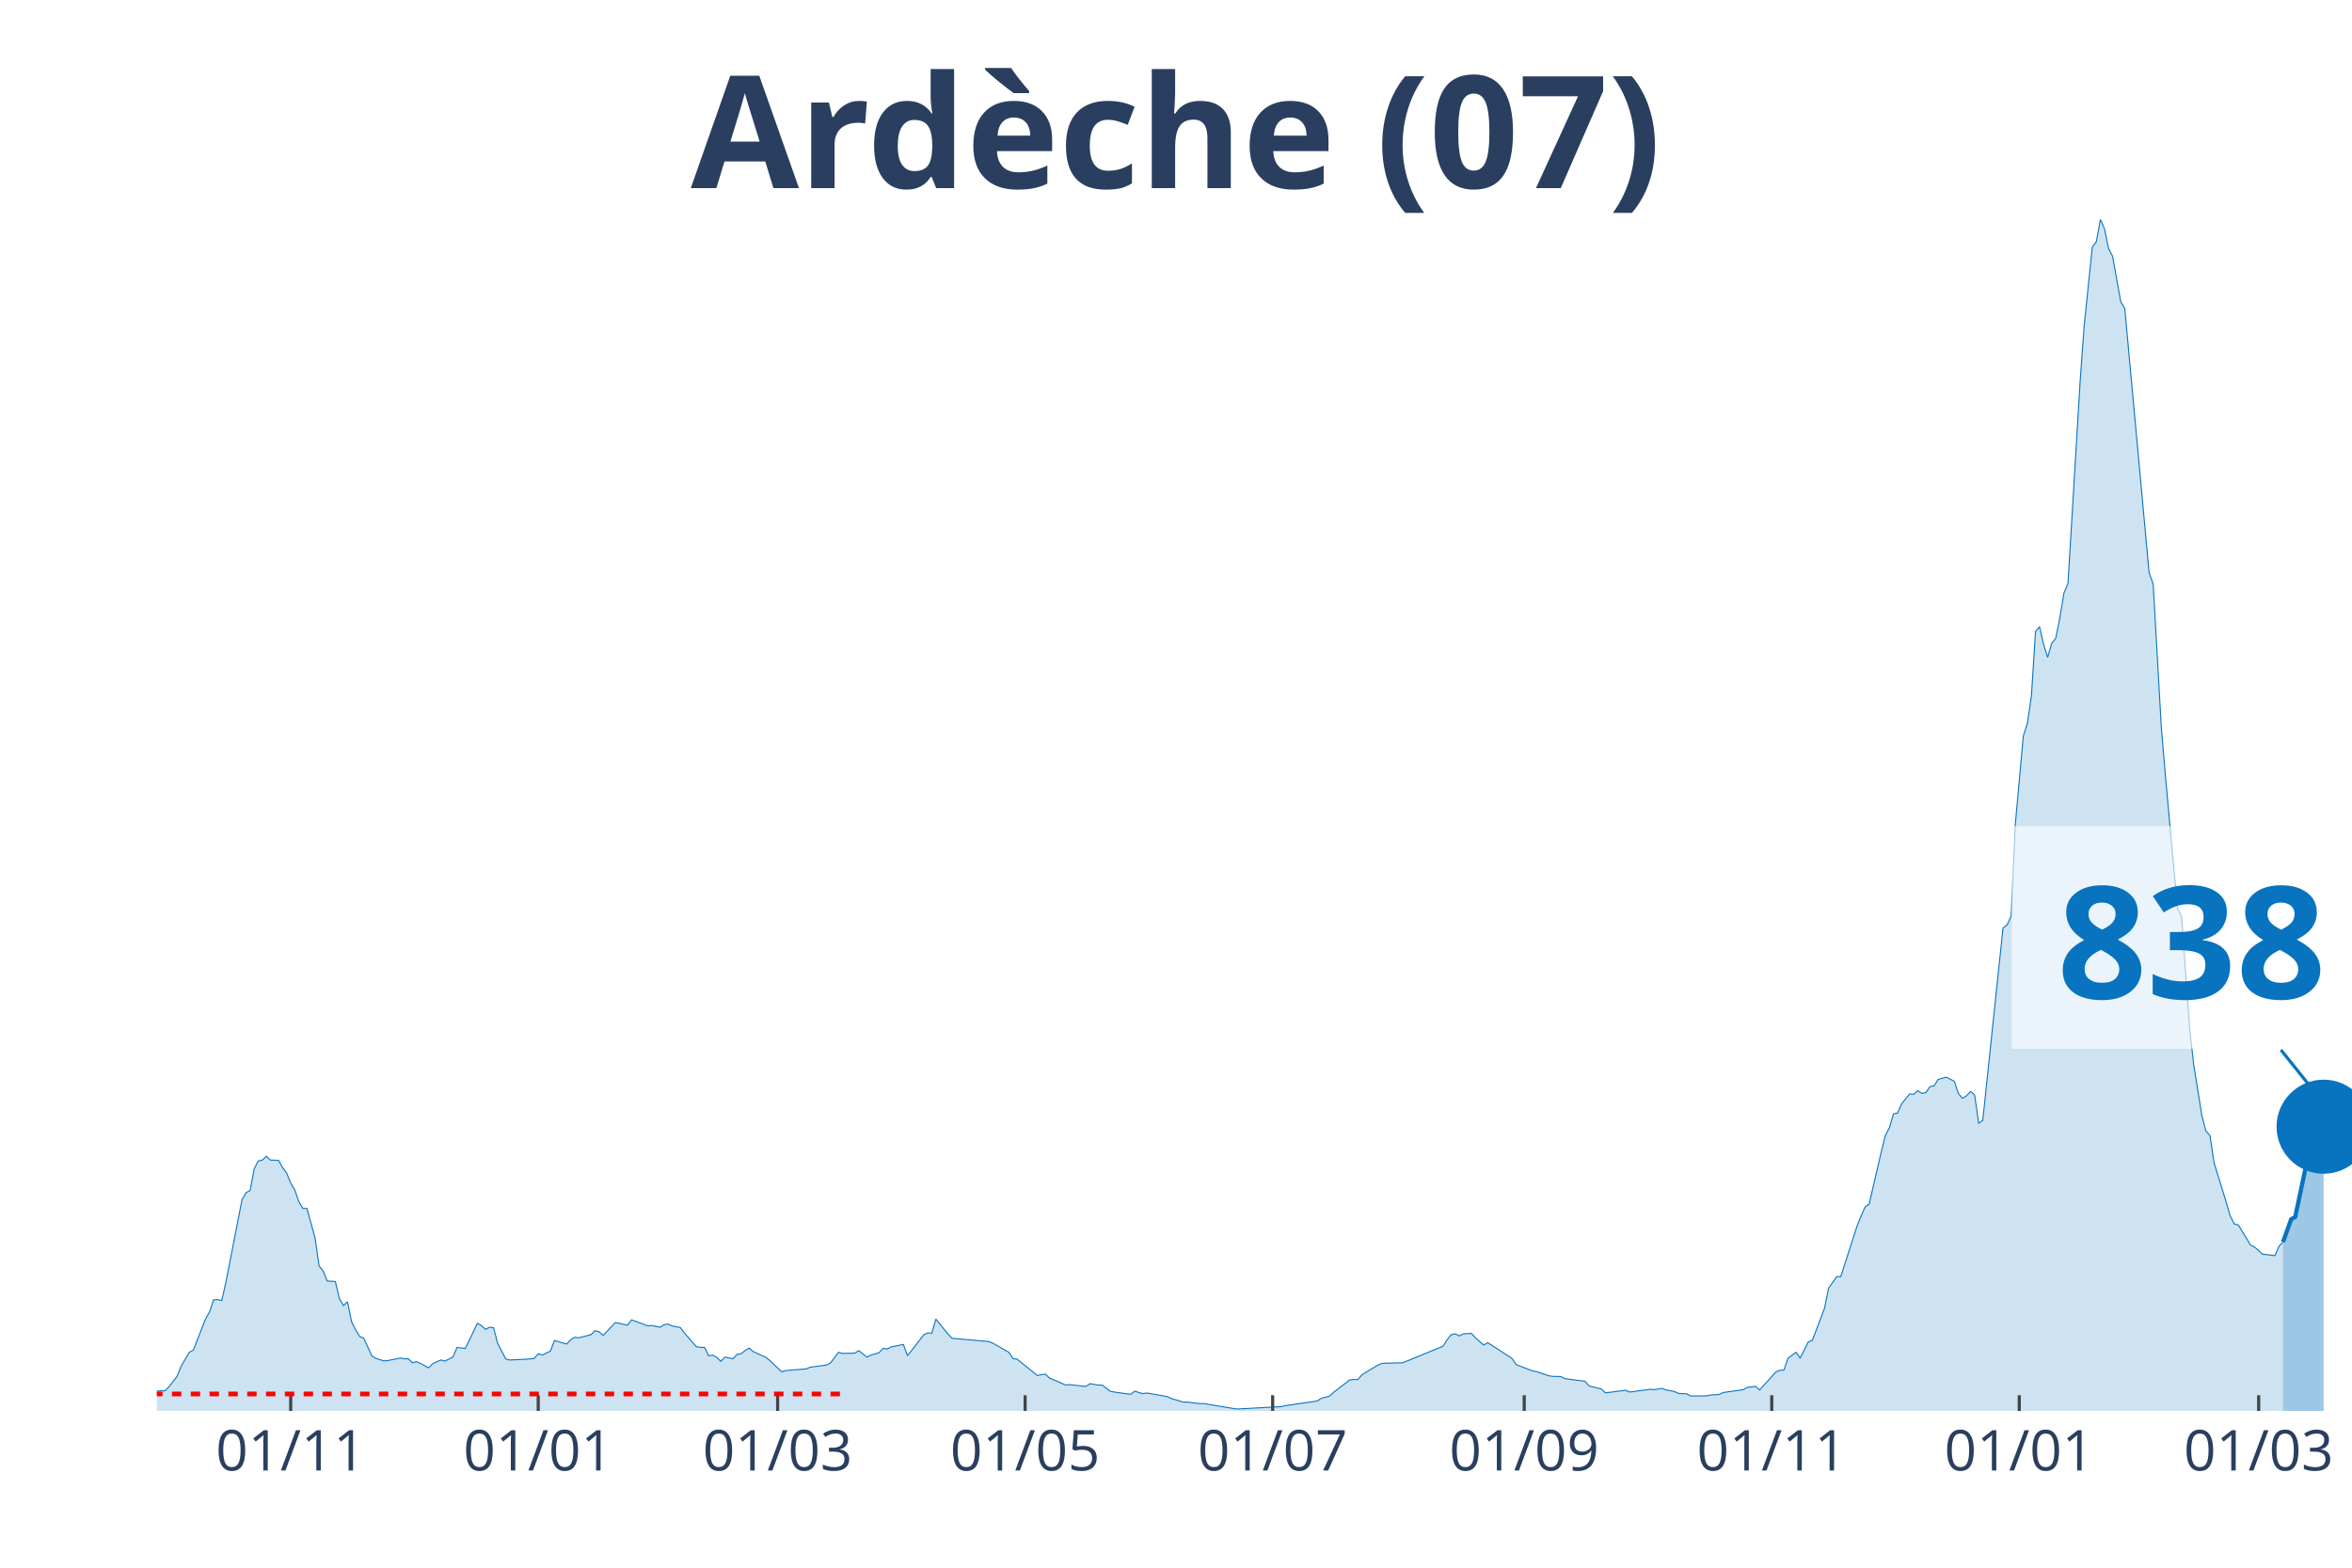
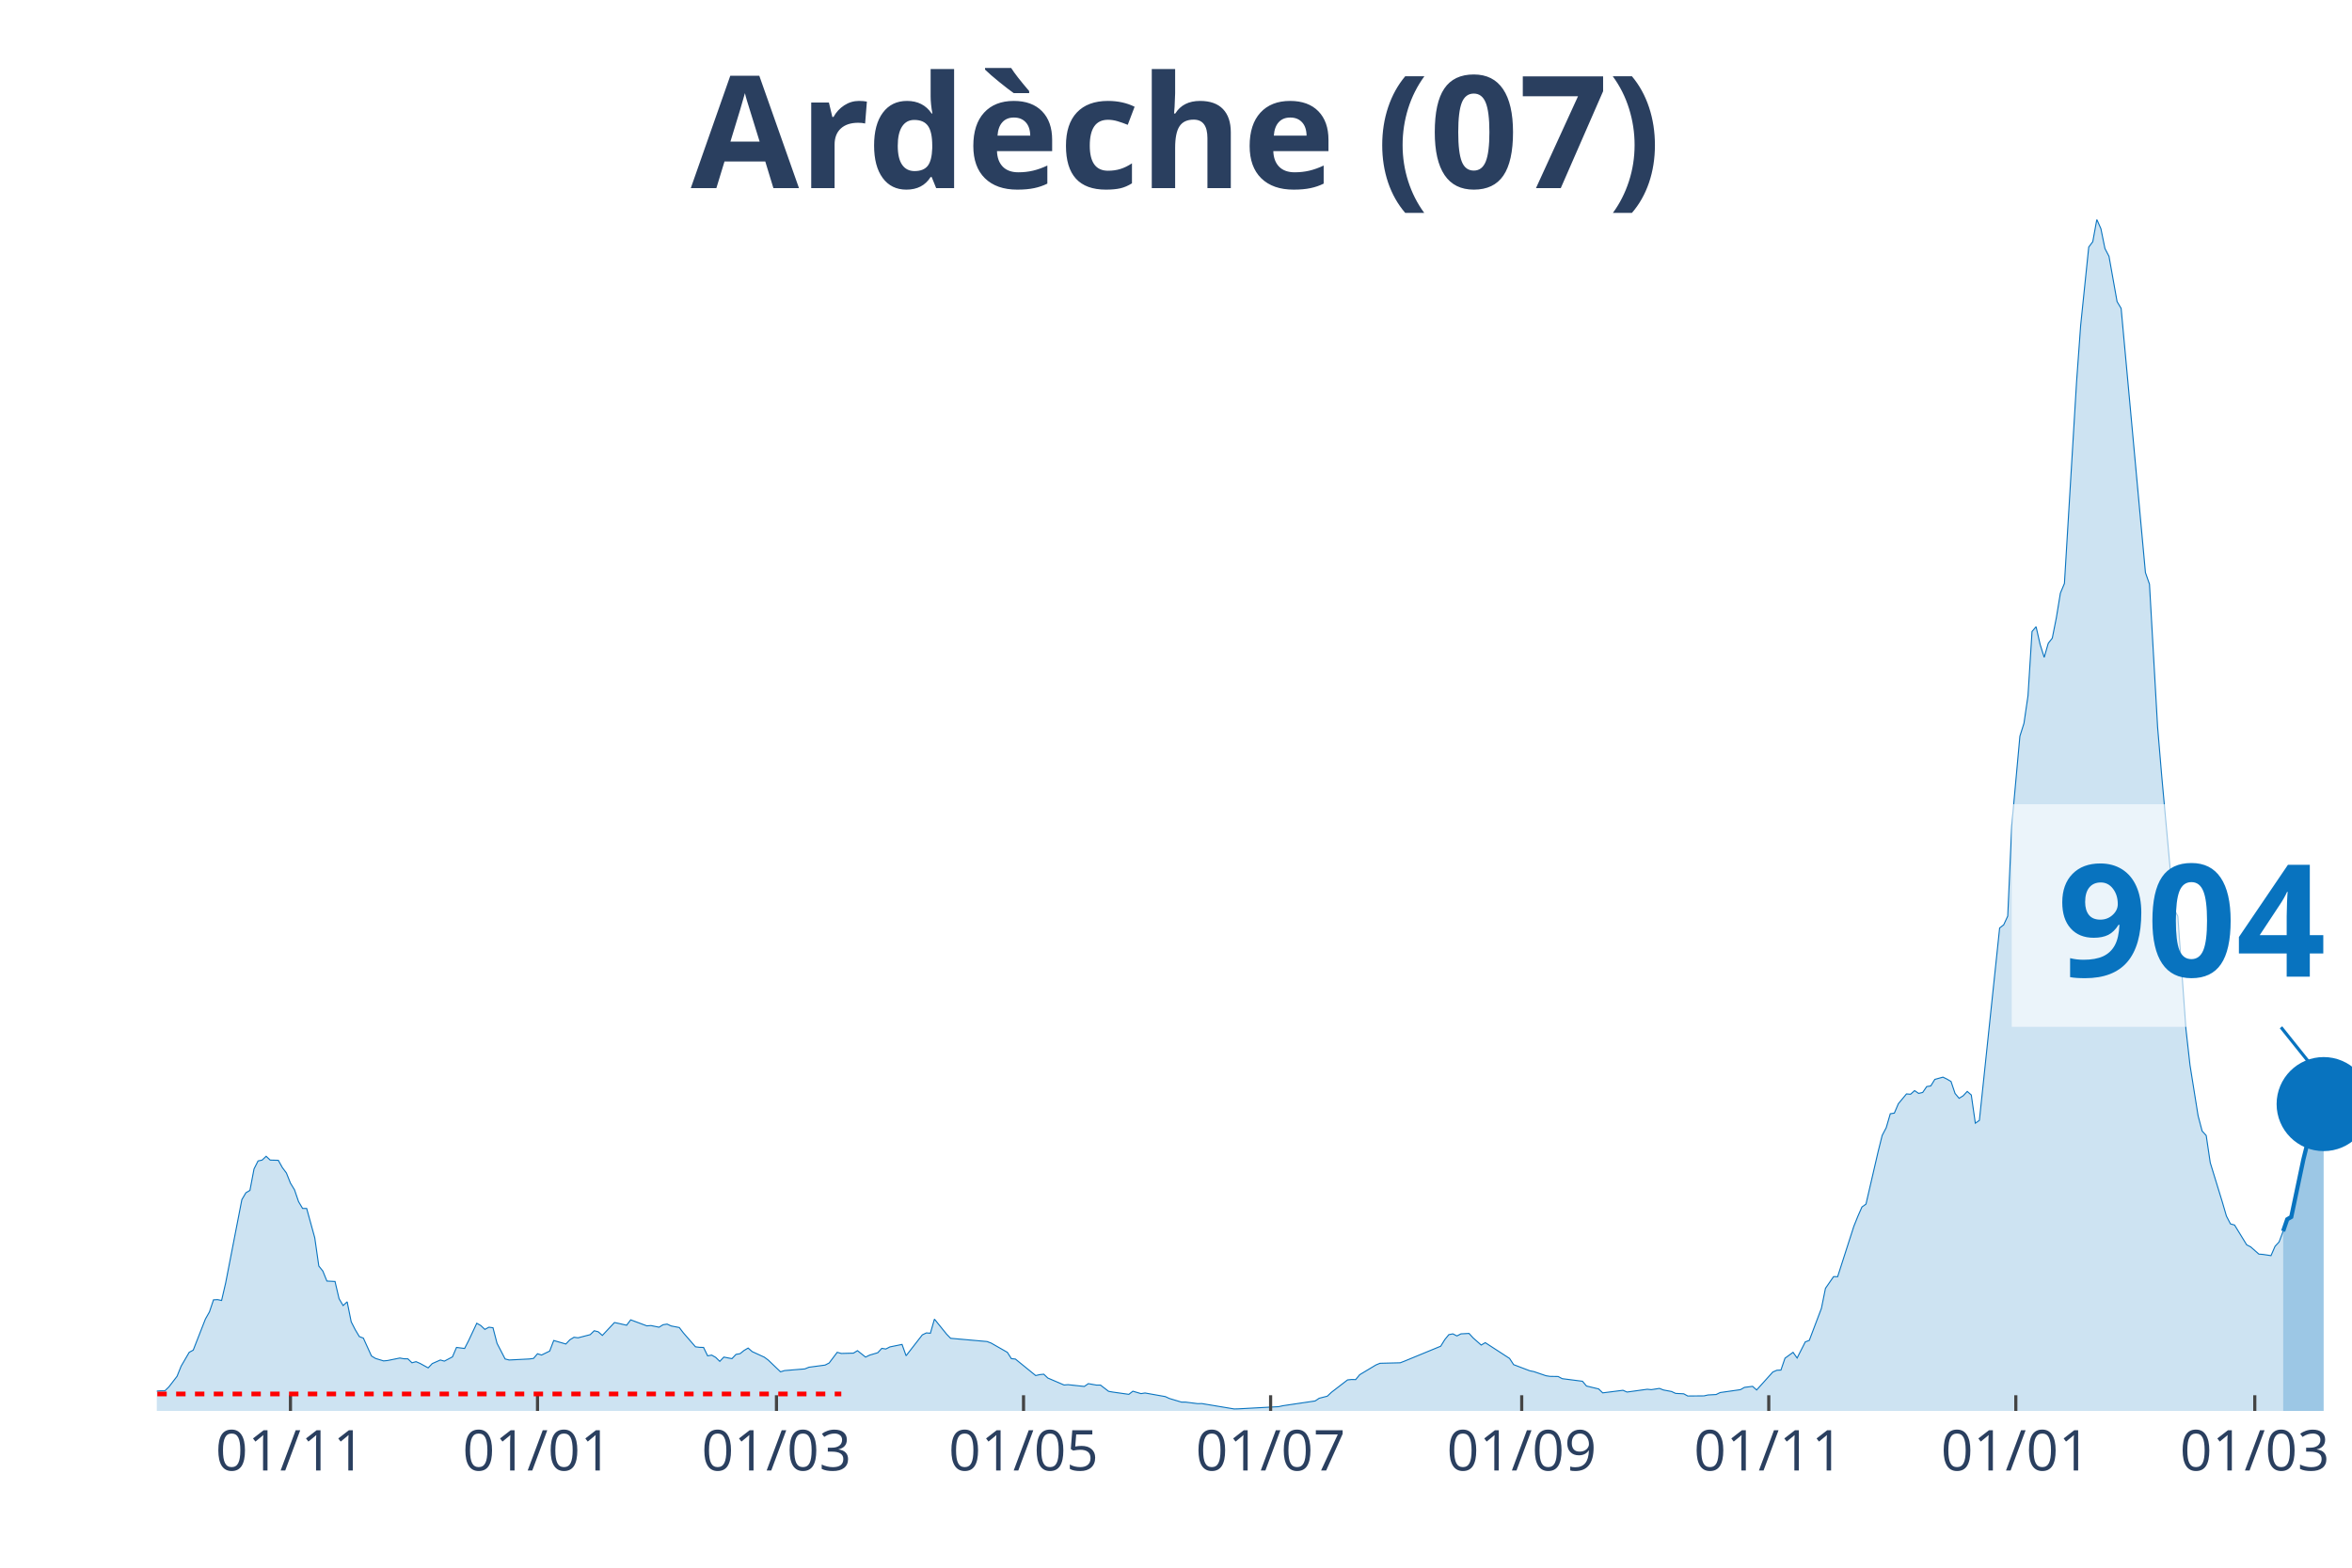
<svg xmlns="http://www.w3.org/2000/svg" class="main-svg" width="1125" height="750" style="" viewBox="0 0 750 500">
  <rect x="0" y="0" width="750" height="500" style="fill: rgb(0, 0, 0); fill-opacity: 0;" />
-   <defs id="defs-96026d">
+   <defs id="defs-8ec785">
    <g class="clips">
-       <clipPath id="clip96026dxyplot" class="plotclip">
+       <clipPath id="clip8ec785xyplot" class="plotclip">
        <rect width="700" height="380" />
      </clipPath>
-       <clipPath class="axesclip" id="clip96026dx">
+       <clipPath class="axesclip" id="clip8ec785x">
        <rect x="50" y="0" width="700" height="500" />
      </clipPath>
-       <clipPath class="axesclip" id="clip96026dy">
+       <clipPath class="axesclip" id="clip8ec785y">
        <rect x="0" y="70" width="750" height="380" />
      </clipPath>
-       <clipPath class="axesclip" id="clip96026dxy">
+       <clipPath class="axesclip" id="clip8ec785xy">
        <rect x="50" y="70" width="700" height="380" />
      </clipPath>
    </g>
    <g class="gradients" />
  </defs>
  <g class="bglayer">
    <rect class="bg" x="50" y="70" width="700" height="380" style="fill: rgb(0, 0, 0); fill-opacity: 0; stroke-width: 0;" />
  </g>
  <g class="layer-below">
    <g class="imagelayer" />
    <g class="shapelayer" />
  </g>
  <g class="cartesianlayer">
    <g class="subplot xy">
      <g class="layer-subplot">
        <g class="shapelayer" />
        <g class="imagelayer" />
      </g>
      <g class="gridlayer">
        <g class="x">
-           <path class="xgrid crisp" transform="translate(92.7,0)" d="M0,70v380" style="stroke: rgb(255, 255, 255); stroke-opacity: 1; stroke-width: 1px;" />
-           <path class="xgrid crisp" transform="translate(171.63,0)" d="M0,70v380" style="stroke: rgb(255, 255, 255); stroke-opacity: 1; stroke-width: 1px;" />
-           <path class="xgrid crisp" transform="translate(247.97,0)" d="M0,70v380" style="stroke: rgb(255, 255, 255); stroke-opacity: 1; stroke-width: 1px;" />
-           <path class="xgrid crisp" transform="translate(326.89,0)" d="M0,70v380" style="stroke: rgb(255, 255, 255); stroke-opacity: 1; stroke-width: 1px;" />
-           <path class="xgrid crisp" transform="translate(405.82,0)" d="M0,70v380" style="stroke: rgb(255, 255, 255); stroke-opacity: 1; stroke-width: 1px;" />
-           <path class="xgrid crisp" transform="translate(486.04,0)" d="M0,70v380" style="stroke: rgb(255, 255, 255); stroke-opacity: 1; stroke-width: 1px;" />
-           <path class="xgrid crisp" transform="translate(564.97,0)" d="M0,70v380" style="stroke: rgb(255, 255, 255); stroke-opacity: 1; stroke-width: 1px;" />
-           <path class="xgrid crisp" transform="translate(643.9,0)" d="M0,70v380" style="stroke: rgb(255, 255, 255); stroke-opacity: 1; stroke-width: 1px;" />
-           <path class="xgrid crisp" transform="translate(720.24,0)" d="M0,70v380" style="stroke: rgb(255, 255, 255); stroke-opacity: 1; stroke-width: 1px;" />
+           <path class="xgrid crisp" transform="translate(92.62,0)" d="M0,70v380" style="stroke: rgb(255, 255, 255); stroke-opacity: 1; stroke-width: 1px;" />
+           <path class="xgrid crisp" transform="translate(171.4,0)" d="M0,70v380" style="stroke: rgb(255, 255, 255); stroke-opacity: 1; stroke-width: 1px;" />
+           <path class="xgrid crisp" transform="translate(247.6,0)" d="M0,70v380" style="stroke: rgb(255, 255, 255); stroke-opacity: 1; stroke-width: 1px;" />
+           <path class="xgrid crisp" transform="translate(326.38,0)" d="M0,70v380" style="stroke: rgb(255, 255, 255); stroke-opacity: 1; stroke-width: 1px;" />
+           <path class="xgrid crisp" transform="translate(405.17,0)" d="M0,70v380" style="stroke: rgb(255, 255, 255); stroke-opacity: 1; stroke-width: 1px;" />
+           <path class="xgrid crisp" transform="translate(485.24,0)" d="M0,70v380" style="stroke: rgb(255, 255, 255); stroke-opacity: 1; stroke-width: 1px;" />
+           <path class="xgrid crisp" transform="translate(564.02,0)" d="M0,70v380" style="stroke: rgb(255, 255, 255); stroke-opacity: 1; stroke-width: 1px;" />
+           <path class="xgrid crisp" transform="translate(642.8,0)" d="M0,70v380" style="stroke: rgb(255, 255, 255); stroke-opacity: 1; stroke-width: 1px;" />
+           <path class="xgrid crisp" transform="translate(719,0)" d="M0,70v380" style="stroke: rgb(255, 255, 255); stroke-opacity: 1; stroke-width: 1px;" />
        </g>
        <g class="y" />
      </g>
      <g class="zerolinelayer" />
      <path class="xlines-below" />
      <path class="ylines-below" />
      <g class="overlines-below" />
      <g class="xaxislayer-below" />
      <g class="yaxislayer-below" />
      <g class="overaxes-below" />
-       <g class="plot" transform="translate(50, 70)" clip-path="url('#clip96026dxyplot')">
+       <g class="plot" transform="translate(50, 70)" clip-path="url('#clip8ec785xyplot')">
        <g class="scatterlayer mlayer">
-           <g class="trace scatter tracec79898" style="stroke-miterlimit: 2;">
+           <g class="trace scatter traceb19c8a" style="stroke-miterlimit: 2;">
            <g class="fills">
              <g>
-                 <path class="js-fill" d="M678,380L-175.97,380L-175.97,379.47L-147.5,379.44L-146.21,379.17L-128.1,379.77L-126.8,379.8L-46.58,378.11L-45.29,377.65L-24.58,376.49L-23.29,376.56L-19.41,376.29L-18.11,376.03L-5.18,375.9L-3.88,375.77L0,373.68L1.29,373.58L2.59,373.58L3.88,372.32L6.47,368.95L7.76,365.74L10.35,361.31L11.65,360.61L15.53,350.69L16.82,348.41L18.11,344.57L19.41,344.5L20.7,344.77L22,339.17L27.17,312.61L28.47,310.42L29.76,309.66L31.05,302.82L32.35,300.27L33.64,300L34.94,298.78L36.23,300L38.82,300.07L40.11,302.39L41.4,304.11L42.7,307.35L43.99,309.47L45.29,313.24L46.58,315.42L47.87,315.42L50.46,324.78L51.76,333.78L53.05,335.4L54.34,338.58L56.93,338.71L58.23,344.2L59.52,346.39L60.81,345.2L62.11,351.58L63.4,354.1L64.7,356.28L65.99,356.78L68.58,362.47L69.87,363.26L72.46,364.05L73.75,363.92L77.63,363.13L78.93,363.36L80.22,363.39L81.52,364.65L82.81,364.29L84.1,364.85L86.69,366.27L87.99,364.91L90.57,363.76L91.87,364.12L94.45,362.76L95.75,359.75L98.34,360.08L99.63,357.54L102.22,352.04L103.51,352.77L104.81,354L106.1,353.3L107.39,353.47L108.69,358.43L111.28,363.43L112.57,363.76L119.04,363.43L120.33,363.26L121.63,361.77L122.92,362.17L125.51,360.91L126.8,357.54L130.68,358.66L131.98,357.3L133.27,356.51L134.57,356.68L138.45,355.68L139.74,354.43L141.04,354.76L142.33,355.92L146.21,351.81L147.5,352.08L150.09,352.67L151.39,350.95L156.56,352.87L157.86,352.77L160.44,353.3L161.74,352.51L163.03,352.31L164.33,352.9L166.91,353.4L168.21,355.09L172.09,359.55L173.38,359.72L174.68,359.75L175.97,362.43L177.26,362.2L178.56,362.93L179.85,364.19L181.15,362.83L183.73,363.33L185.03,361.97L186.32,361.74L187.62,360.71L188.91,359.95L190.2,361.08L194.09,362.86L195.38,363.82L199.26,367.53L200.55,367.13L207.02,366.6L208.32,366.07L213.49,365.38L214.79,364.72L217.38,361.31L218.67,361.67L222.55,361.57L223.84,360.78L226.43,362.83L227.73,362.2L230.31,361.44L231.61,360.05L232.9,360.25L234.2,359.59L238.08,358.79L239.37,362.4L244.55,355.75L245.84,355.12L247.13,355.22L248.43,350.72L252.31,355.52L253.6,356.84L265.25,357.87L266.54,358.36L271.72,361.31L273.01,363.33L274.31,363.46L275.6,364.52L280.78,368.72L282.07,368.42L283.36,368.29L284.66,369.51L289.83,371.73L291.13,371.63L296.3,372.19L297.6,371.3L300.18,371.76L301.48,371.76L304.07,373.75L305.36,373.98L310.54,374.71L311.83,373.71L314.42,374.48L315.71,374.28L322.18,375.43L323.48,376.03L327.36,377.19L328.65,377.19L332.53,377.68L333.83,377.65L344.18,379.37L345.47,379.34L358.41,378.64L359.7,378.35L370.06,376.82L371.35,375.96L373.94,375.3L375.23,374.08L380.41,370.11L381.7,369.98L382.99,370.01L384.29,368.45L389.46,365.34L390.76,364.81L397.23,364.65L398.52,364.15L410.17,359.36L411.46,357.27L412.75,355.68L414.05,355.42L415.34,356.08L416.64,355.42L419.22,355.29L420.52,356.71L423.11,358.99L424.4,358.23L432.16,363.26L433.46,365.24L438.63,367.2L439.93,367.46L443.81,368.78L445.1,368.98L447.69,369.02L448.98,369.71L455.45,370.54L456.75,372.06L460.63,372.99L461.92,374.24L468.39,373.42L469.69,373.98L476.16,373.09L477.45,373.22L480.04,372.82L481.33,373.32L483.92,373.81L485.21,374.41L487.8,374.54L489.09,375.24L494.27,375.2L495.56,374.91L498.15,374.77L499.45,374.14L505.91,373.22L507.21,372.49L509.8,372.16L511.09,373.32L516.27,367.59L517.56,367.03L518.85,366.97L520.15,363.19L522.74,361.31L524.03,363.13L526.62,358L527.91,357.5L531.79,347.28L533.09,340.9L535.67,337.16L536.97,337.19L542.14,321.14L543.44,317.9L544.73,314.96L546.03,314.03L549.91,297.32L551.2,292.13L552.5,289.65L553.79,285.22L555.08,285.02L556.38,282.01L558.96,278.9L560.26,279L561.55,277.84L562.85,278.73L564.14,278.43L565.43,276.55L566.73,276.35L568.02,274.26L570.61,273.54L571.9,274.17L573.2,274.93L574.49,278.76L575.79,280.29L577.08,279.49L578.37,278.1L579.67,279.23L580.96,288.23L582.26,287.33L588.72,225.96L590.02,224.97L591.31,222.19L592.61,193.21L595.19,164.79L596.49,160.72L597.78,151.92L599.08,131.41L600.37,129.89L601.66,135.54L602.96,139.65L604.25,135.18L605.55,133.53L606.84,127.04L608.13,119.17L609.43,116.09L613.31,51.64L614.6,33.84L617.19,8.8L618.48,7.08L619.78,0L621.07,2.94L622.37,9.26L623.66,11.74L626.25,26.2L627.54,28.35L635.3,112.62L636.6,116.32L639.19,161.88L640.48,177.23L644.36,219.74L645.66,222.22L648.24,258.22L649.54,269.7L652.13,285.84L653.42,290.74L654.71,292.16L656.01,300.83L659.89,313.44L661.18,317.87L662.48,320.35L663.77,320.71L667.65,327.1L668.95,327.76L671.53,330.04L672.83,330.14L675.42,330.47L676.71,327.5L678,326.11" style="fill: rgb(8, 115, 191); fill-opacity: 0.2; stroke-width: 0;" />
+                 <path class="js-fill" d="M678.04,380L-175.65,380L-175.65,379.47L-147.23,379.44L-145.94,379.17L-127.86,379.77L-126.57,379.8L-46.49,378.11L-45.2,377.65L-24.54,376.49L-23.25,376.56L-19.37,376.29L-18.08,376.03L-5.17,375.9L-3.87,375.77L0,373.68L1.29,373.58L2.58,373.58L3.87,372.32L6.46,368.95L7.75,365.74L10.33,361.31L11.62,360.61L15.5,350.69L16.79,348.41L18.08,344.57L19.37,344.5L20.66,344.77L21.96,339.17L27.12,312.61L28.41,310.42L29.7,309.66L31,302.82L32.29,300.27L33.58,300L34.87,298.78L36.16,300L38.75,300.07L40.04,302.39L41.33,304.11L42.62,307.35L43.91,309.47L45.2,313.24L46.49,315.42L47.79,315.42L50.37,324.78L51.66,333.78L52.95,335.4L54.24,338.58L56.83,338.71L58.12,344.2L59.41,346.39L60.7,345.2L61.99,351.58L63.28,354.1L64.58,356.28L65.87,356.78L68.45,362.47L69.74,363.26L72.32,364.05L73.62,363.92L77.49,363.13L78.78,363.36L80.07,363.39L81.37,364.65L82.66,364.29L83.95,364.85L86.53,366.27L87.82,364.91L90.41,363.76L91.7,364.12L94.28,362.76L95.57,359.75L98.15,360.08L99.45,357.54L102.03,352.04L103.32,352.77L104.61,354L105.9,353.3L107.2,353.47L108.49,358.43L111.07,363.43L112.36,363.76L118.82,363.43L120.11,363.26L121.4,361.77L122.69,362.17L125.28,360.91L126.57,357.54L130.44,358.66L131.73,357.3L133.03,356.51L134.32,356.68L138.19,355.68L139.48,354.43L140.77,354.76L142.07,355.92L145.94,351.81L147.23,352.08L149.82,352.67L151.11,350.95L156.27,352.87L157.56,352.77L160.15,353.3L161.44,352.51L162.73,352.31L164.02,352.9L166.61,353.4L167.9,355.09L171.77,359.55L173.06,359.72L174.35,359.75L175.65,362.43L176.94,362.2L178.23,362.93L179.52,364.19L180.81,362.83L183.39,363.33L184.69,361.97L185.98,361.74L187.27,360.71L188.56,359.95L189.85,361.08L193.73,362.86L195.02,363.82L198.89,367.53L200.18,367.13L206.64,366.6L207.93,366.07L213.1,365.38L214.39,364.72L216.97,361.31L218.27,361.67L222.14,361.57L223.43,360.78L226.01,362.83L227.31,362.2L229.89,361.44L231.18,360.05L232.47,360.25L233.76,359.59L237.64,358.79L238.93,362.4L244.1,355.75L245.39,355.12L246.68,355.22L247.97,350.72L251.85,355.52L253.14,356.84L264.76,357.87L266.05,358.36L271.22,361.31L272.51,363.33L273.8,363.46L275.09,364.52L280.26,368.72L281.55,368.42L282.84,368.29L284.13,369.51L289.3,371.73L290.59,371.63L295.76,372.19L297.05,371.3L299.63,371.76L300.92,371.76L303.51,373.75L304.8,373.98L309.96,374.71L311.25,373.71L313.84,374.48L315.13,374.28L321.59,375.43L322.88,376.03L326.75,377.19L328.04,377.19L331.92,377.68L333.21,377.65L343.54,379.37L344.83,379.34L357.75,378.64L359.04,378.35L369.37,376.82L370.66,375.96L373.25,375.3L374.54,374.08L379.7,370.11L381,369.98L382.29,370.01L383.58,368.45L388.75,365.34L390.04,364.81L396.49,364.65L397.79,364.15L409.41,359.36L410.7,357.27L411.99,355.68L413.28,355.42L414.58,356.08L415.87,355.42L418.45,355.29L419.74,356.71L422.32,358.99L423.62,358.23L431.37,363.26L432.66,365.24L437.82,367.2L439.11,367.46L442.99,368.78L444.28,368.98L446.86,369.02L448.15,369.71L454.61,370.54L455.9,372.06L459.78,372.99L461.07,374.24L467.53,373.42L468.82,373.98L475.28,373.09L476.57,373.22L479.15,372.82L480.44,373.32L483.03,373.81L484.32,374.41L486.9,374.54L488.19,375.24L493.36,375.2L494.65,374.91L497.23,374.77L498.52,374.14L504.98,373.22L506.27,372.49L508.86,372.16L510.15,373.32L515.31,367.59L516.61,367.03L517.9,366.97L519.19,363.19L521.77,361.31L523.06,363.13L525.65,358L526.94,357.5L530.81,347.28L532.1,340.9L534.69,337.16L535.98,337.19L541.14,321.14L542.44,317.9L543.73,314.96L545.02,314.03L548.89,297.32L550.18,292.13L551.48,289.65L552.77,285.22L554.06,285.02L555.35,282.01L557.93,278.9L559.23,279L560.52,277.84L561.81,278.73L563.1,278.43L564.39,276.55L565.68,276.35L566.97,274.26L569.56,273.54L570.85,274.17L572.14,274.93L573.43,278.76L574.72,280.29L576.01,279.49L577.31,278.1L578.6,279.23L579.89,288.23L581.18,287.33L587.64,225.96L588.93,224.97L590.22,222.19L591.51,193.21L594.1,164.79L595.39,160.72L596.68,151.92L597.97,131.41L599.26,129.89L600.55,135.54L601.85,139.65L603.14,135.18L604.43,133.53L605.72,127.04L607.01,119.17L608.3,116.09L612.18,51.64L613.47,33.84L616.05,8.8L617.34,7.08L618.63,0L619.93,2.94L621.22,9.26L622.51,11.74L625.09,26.2L626.38,28.35L634.13,112.62L635.42,116.32L638.01,161.88L639.3,177.23L643.17,219.74L644.46,222.22L647.05,258.22L648.34,269.7L650.92,285.84L652.21,290.74L653.51,292.16L654.8,300.83L658.67,313.44L659.96,317.87L661.25,320.35L662.55,320.71L666.42,327.03L667.71,327.69L670.3,329.98L671.59,330.08L674.17,330.47L675.46,327.5L676.75,326.11L678.04,322.67" style="fill: rgb(8, 115, 191); fill-opacity: 0.2; stroke-width: 0;" />
              </g>
            </g>
            <g class="errorbars" />
            <g class="lines">
-               <path class="js-line" d="M-175.97,379.47L-147.5,379.44L-146.21,379.17L-128.1,379.77L-126.8,379.8L-46.58,378.11L-45.29,377.65L-24.58,376.49L-23.29,376.56L-19.41,376.29L-18.11,376.03L-5.18,375.9L-3.88,375.77L0,373.68L1.29,373.58L2.59,373.58L3.88,372.32L6.47,368.95L7.76,365.74L10.35,361.31L11.65,360.61L15.53,350.69L16.82,348.41L18.11,344.57L19.41,344.5L20.7,344.77L22,339.17L27.17,312.61L28.47,310.42L29.76,309.66L31.05,302.82L32.35,300.27L33.64,300L34.94,298.78L36.23,300L38.82,300.07L40.11,302.39L41.4,304.11L42.7,307.35L43.99,309.47L45.29,313.24L46.58,315.42L47.87,315.42L50.46,324.78L51.76,333.78L53.05,335.4L54.34,338.58L56.93,338.71L58.23,344.2L59.52,346.39L60.81,345.2L62.11,351.58L63.4,354.1L64.7,356.28L65.99,356.78L68.58,362.47L69.87,363.26L72.46,364.05L73.75,363.92L77.63,363.13L78.93,363.36L80.22,363.39L81.52,364.65L82.81,364.29L84.1,364.85L86.69,366.27L87.99,364.91L90.57,363.76L91.87,364.12L94.45,362.76L95.75,359.75L98.34,360.08L99.63,357.54L102.22,352.04L103.51,352.77L104.81,354L106.1,353.3L107.39,353.47L108.69,358.43L111.28,363.43L112.57,363.76L119.04,363.43L120.33,363.26L121.63,361.77L122.92,362.17L125.51,360.91L126.8,357.54L130.68,358.66L131.98,357.3L133.27,356.51L134.57,356.68L138.45,355.68L139.74,354.43L141.04,354.76L142.33,355.92L146.21,351.81L147.5,352.08L150.09,352.67L151.39,350.95L156.56,352.87L157.86,352.77L160.44,353.3L161.74,352.51L163.03,352.31L164.33,352.9L166.91,353.4L168.21,355.09L172.09,359.55L173.38,359.72L174.68,359.75L175.97,362.43L177.26,362.2L178.56,362.93L179.85,364.19L181.15,362.83L183.73,363.33L185.03,361.97L186.32,361.74L187.62,360.71L188.91,359.95L190.2,361.08L194.09,362.86L195.38,363.82L199.26,367.53L200.55,367.13L207.02,366.6L208.32,366.07L213.49,365.38L214.79,364.72L217.38,361.31L218.67,361.67L222.55,361.57L223.84,360.78L226.43,362.83L227.73,362.2L230.31,361.44L231.61,360.05L232.9,360.25L234.2,359.59L238.08,358.79L239.37,362.4L244.55,355.75L245.84,355.12L247.13,355.22L248.43,350.72L252.31,355.52L253.6,356.84L265.25,357.87L266.54,358.36L271.72,361.31L273.01,363.33L274.31,363.46L275.6,364.52L280.78,368.72L282.07,368.42L283.36,368.29L284.66,369.51L289.83,371.73L291.13,371.63L296.3,372.19L297.6,371.3L300.18,371.76L301.48,371.76L304.07,373.75L305.36,373.98L310.54,374.71L311.83,373.71L314.42,374.48L315.71,374.28L322.18,375.43L323.48,376.03L327.36,377.19L328.65,377.19L332.53,377.68L333.83,377.65L344.18,379.37L345.47,379.34L358.41,378.64L359.7,378.35L370.06,376.82L371.35,375.96L373.94,375.3L375.23,374.08L380.41,370.11L381.7,369.98L382.99,370.01L384.29,368.45L389.46,365.34L390.76,364.81L397.23,364.65L398.52,364.15L410.17,359.36L411.46,357.27L412.75,355.68L414.05,355.42L415.34,356.08L416.64,355.42L419.22,355.29L420.52,356.71L423.11,358.99L424.4,358.23L432.16,363.26L433.46,365.24L438.63,367.2L439.93,367.46L443.81,368.78L445.1,368.98L447.69,369.02L448.98,369.71L455.45,370.54L456.75,372.06L460.63,372.99L461.92,374.24L468.39,373.42L469.69,373.98L476.16,373.09L477.45,373.22L480.04,372.82L481.33,373.32L483.92,373.81L485.21,374.41L487.8,374.54L489.09,375.24L494.27,375.2L495.56,374.91L498.15,374.77L499.45,374.14L505.91,373.22L507.21,372.49L509.8,372.16L511.09,373.32L516.27,367.59L517.56,367.03L518.85,366.97L520.15,363.19L522.74,361.31L524.03,363.13L526.62,358L527.91,357.5L531.79,347.28L533.09,340.9L535.67,337.16L536.97,337.19L542.14,321.14L543.44,317.9L544.73,314.96L546.03,314.03L549.91,297.32L551.2,292.13L552.5,289.65L553.79,285.22L555.08,285.02L556.38,282.01L558.96,278.9L560.26,279L561.55,277.84L562.85,278.73L564.14,278.43L565.43,276.55L566.73,276.35L568.02,274.26L570.61,273.54L571.9,274.17L573.2,274.93L574.49,278.76L575.79,280.29L577.08,279.49L578.37,278.1L579.67,279.23L580.96,288.23L582.26,287.33L588.72,225.96L590.02,224.97L591.31,222.19L592.61,193.21L595.19,164.79L596.49,160.72L597.78,151.92L599.08,131.41L600.37,129.89L601.66,135.54L602.96,139.65L604.25,135.18L605.55,133.53L606.84,127.04L608.13,119.17L609.43,116.09L613.31,51.64L614.6,33.84L617.19,8.8L618.48,7.08L619.78,0L621.07,2.94L622.37,9.26L623.66,11.74L626.25,26.2L627.54,28.35L635.3,112.62L636.6,116.32L639.19,161.88L640.48,177.23L644.36,219.74L645.66,222.22L648.24,258.22L649.54,269.7L652.13,285.84L653.42,290.74L654.71,292.16L656.01,300.83L659.89,313.44L661.18,317.87L662.48,320.35L663.77,320.71L667.65,327.1L668.95,327.76L671.53,330.04L672.83,330.14L675.42,330.47L676.71,327.5L678,326.11" style="vector-effect: non-scaling-stroke; fill: none; stroke: rgb(8, 115, 191); stroke-opacity: 1; stroke-width: 0.5px; opacity: 1;" />
+               <path class="js-line" d="M-175.65,379.47L-147.23,379.44L-145.94,379.17L-127.86,379.77L-126.57,379.8L-46.49,378.11L-45.2,377.65L-24.54,376.49L-23.25,376.56L-19.37,376.29L-18.08,376.03L-5.17,375.9L-3.87,375.77L0,373.68L1.29,373.58L2.58,373.58L3.87,372.32L6.46,368.95L7.75,365.74L10.33,361.31L11.62,360.61L15.5,350.69L16.79,348.41L18.08,344.57L19.37,344.5L20.66,344.77L21.96,339.17L27.12,312.61L28.41,310.42L29.7,309.66L31,302.82L32.29,300.27L33.58,300L34.87,298.78L36.16,300L38.75,300.07L40.04,302.39L41.33,304.11L42.62,307.35L43.91,309.47L45.2,313.24L46.49,315.42L47.79,315.42L50.37,324.78L51.66,333.78L52.95,335.4L54.24,338.58L56.83,338.71L58.12,344.2L59.41,346.39L60.7,345.2L61.99,351.58L63.28,354.1L64.58,356.28L65.87,356.78L68.45,362.47L69.74,363.26L72.32,364.05L73.62,363.92L77.49,363.13L78.78,363.36L80.07,363.39L81.37,364.65L82.66,364.29L83.95,364.85L86.53,366.27L87.82,364.91L90.41,363.76L91.7,364.12L94.28,362.76L95.57,359.75L98.15,360.08L99.45,357.54L102.03,352.04L103.32,352.77L104.61,354L105.9,353.3L107.2,353.47L108.49,358.43L111.07,363.43L112.36,363.76L118.82,363.43L120.11,363.26L121.4,361.77L122.69,362.17L125.28,360.91L126.57,357.54L130.44,358.66L131.73,357.3L133.03,356.51L134.32,356.68L138.19,355.68L139.48,354.43L140.77,354.76L142.07,355.92L145.94,351.81L147.23,352.08L149.82,352.67L151.11,350.95L156.27,352.87L157.56,352.77L160.15,353.3L161.44,352.51L162.73,352.31L164.02,352.9L166.61,353.4L167.9,355.09L171.77,359.55L173.06,359.72L174.35,359.75L175.65,362.43L176.94,362.2L178.23,362.93L179.52,364.19L180.81,362.83L183.39,363.33L184.69,361.97L185.98,361.74L187.27,360.71L188.56,359.95L189.85,361.08L193.73,362.86L195.02,363.82L198.89,367.53L200.18,367.13L206.64,366.6L207.93,366.07L213.1,365.38L214.39,364.72L216.97,361.31L218.27,361.67L222.14,361.57L223.43,360.78L226.01,362.83L227.31,362.2L229.89,361.44L231.18,360.05L232.47,360.25L233.76,359.59L237.64,358.79L238.93,362.4L244.1,355.75L245.39,355.12L246.68,355.22L247.97,350.72L251.85,355.52L253.14,356.84L264.76,357.87L266.05,358.36L271.22,361.31L272.51,363.33L273.8,363.46L275.09,364.52L280.26,368.72L281.55,368.42L282.84,368.29L284.13,369.51L289.3,371.73L290.59,371.63L295.76,372.19L297.05,371.3L299.63,371.76L300.92,371.76L303.51,373.75L304.8,373.98L309.96,374.71L311.25,373.71L313.84,374.48L315.13,374.28L321.59,375.43L322.88,376.03L326.75,377.19L328.04,377.19L331.92,377.68L333.21,377.65L343.54,379.37L344.83,379.34L357.75,378.64L359.04,378.35L369.37,376.82L370.66,375.96L373.25,375.3L374.54,374.08L379.7,370.11L381,369.98L382.29,370.01L383.58,368.45L388.75,365.34L390.04,364.81L396.49,364.65L397.79,364.15L409.41,359.36L410.7,357.27L411.99,355.68L413.28,355.42L414.58,356.08L415.87,355.42L418.45,355.29L419.74,356.71L422.32,358.99L423.62,358.23L431.37,363.26L432.66,365.24L437.82,367.2L439.11,367.46L442.99,368.78L444.28,368.98L446.86,369.02L448.15,369.71L454.61,370.54L455.9,372.06L459.78,372.99L461.07,374.24L467.53,373.42L468.82,373.98L475.28,373.09L476.57,373.22L479.15,372.82L480.44,373.32L483.03,373.81L484.32,374.41L486.9,374.54L488.19,375.24L493.36,375.2L494.65,374.91L497.23,374.77L498.52,374.14L504.98,373.22L506.27,372.49L508.86,372.16L510.15,373.32L515.31,367.59L516.61,367.03L517.9,366.97L519.19,363.19L521.77,361.31L523.06,363.13L525.65,358L526.94,357.5L530.81,347.28L532.1,340.9L534.69,337.16L535.98,337.19L541.14,321.14L542.44,317.9L543.73,314.96L545.02,314.03L548.89,297.32L550.18,292.13L551.48,289.65L552.77,285.22L554.06,285.02L555.35,282.01L557.93,278.9L559.23,279L560.52,277.84L561.81,278.73L563.1,278.43L564.39,276.55L565.68,276.35L566.97,274.26L569.56,273.54L570.85,274.17L572.14,274.93L573.43,278.76L574.72,280.29L576.01,279.49L577.31,278.1L578.6,279.23L579.89,288.23L581.18,287.33L587.64,225.96L588.93,224.97L590.22,222.19L591.51,193.21L594.1,164.79L595.39,160.72L596.68,151.92L597.97,131.41L599.26,129.89L600.55,135.54L601.85,139.65L603.14,135.18L604.43,133.53L605.72,127.04L607.01,119.17L608.3,116.09L612.18,51.64L613.47,33.84L616.05,8.8L617.34,7.08L618.63,0L619.93,2.94L621.22,9.26L622.51,11.74L625.09,26.2L626.38,28.35L634.13,112.62L635.42,116.32L638.01,161.88L639.3,177.23L643.17,219.74L644.46,222.22L647.05,258.22L648.34,269.7L650.92,285.84L652.21,290.74L653.51,292.16L654.8,300.83L658.67,313.44L659.96,317.87L661.25,320.35L662.55,320.71L666.42,327.03L667.71,327.69L670.3,329.98L671.59,330.08L674.17,330.47L675.46,327.5L676.75,326.11L678.04,322.67" style="vector-effect: non-scaling-stroke; fill: none; stroke: rgb(8, 115, 191); stroke-opacity: 1; stroke-width: 0.5px; opacity: 1;" />
            </g>
            <g class="points" />
            <g class="text" />
          </g>
-           <g class="trace scatter trace0b8b32" style="stroke-miterlimit: 2;">
+           <g class="trace scatter trace6f2264" style="stroke-miterlimit: 2;">
            <g class="fills">
              <g>
-                 <path class="js-fill" d="M690.94,380L678,380L678,326.11L680.59,318.89L681.89,318.13L685.77,299.8L687.06,294.64L689.65,289.55L690.94,289.35" style="fill: rgb(8, 115, 191); fill-opacity: 0.4; stroke-width: 0;" />
+                 <path class="js-fill" d="M690.96,380L678.04,380L678.04,322.67L679.34,318.89L680.63,318.13L684.5,299.77L685.79,294.61L688.38,289.52L689.67,289.32L690.96,282.14" style="fill: rgb(8, 115, 191); fill-opacity: 0.4; stroke-width: 0;" />
              </g>
            </g>
            <g class="errorbars" />
            <g class="lines">
-               <path class="js-line" d="M678,326.11L680.59,318.89L681.89,318.13L685.77,299.8L687.06,294.64L689.65,289.55L690.94,289.35" style="vector-effect: non-scaling-stroke; fill: none; stroke: rgb(8, 115, 191); stroke-opacity: 1; stroke-width: 2px; opacity: 1;" />
+               <path class="js-line" d="M678.04,322.67L679.34,318.89L680.63,318.13L684.5,299.77L685.79,294.61L688.38,289.52L689.67,289.32L690.96,282.14" style="vector-effect: non-scaling-stroke; fill: none; stroke: rgb(8, 115, 191); stroke-opacity: 1; stroke-width: 2px; opacity: 1;" />
            </g>
            <g class="points" />
            <g class="text" />
          </g>
-           <g class="trace scatter tracea7ed03" style="stroke-miterlimit: 2; opacity: 1;">
+           <g class="trace scatter trace9bd045" style="stroke-miterlimit: 2; opacity: 1;">
            <g class="fills" />
            <g class="errorbars" />
            <g class="lines" />
            <g class="points">
-               <path class="point" transform="translate(690.94,289.35)" d="M15,0A15,15 0 1,1 0,-15A15,15 0 0,1 15,0Z" style="opacity: 1; stroke-width: 0px; fill: rgb(8, 115, 191); fill-opacity: 1;" />
+               <path class="point" transform="translate(690.96,282.14)" d="M15,0A15,15 0 1,1 0,-15A15,15 0 0,1 15,0Z" style="opacity: 1; stroke-width: 0px; fill: rgb(8, 115, 191); fill-opacity: 1;" />
            </g>
            <g class="text" />
          </g>
        </g>
      </g>
      <g class="overplot" />
      <path class="xlines-above crisp" style="fill: none; stroke-width: 1px; stroke: rgb(0, 0, 0); stroke-opacity: 0;" d="" />
      <path class="ylines-above crisp" style="fill: none;" d="M0,0" />
      <g class="overlines-above" />
      <g class="xaxislayer-above">
-         <path class="xtick ticks crisp" d="M0,450v-5" transform="translate(92.7,0)" style="stroke: rgb(68, 68, 68); stroke-opacity: 1; stroke-width: 1px;" />
-         <path class="xtick ticks crisp" d="M0,450v-5" transform="translate(171.63,0)" style="stroke: rgb(68, 68, 68); stroke-opacity: 1; stroke-width: 1px;" />
-         <path class="xtick ticks crisp" d="M0,450v-5" transform="translate(247.97,0)" style="stroke: rgb(68, 68, 68); stroke-opacity: 1; stroke-width: 1px;" />
-         <path class="xtick ticks crisp" d="M0,450v-5" transform="translate(326.89,0)" style="stroke: rgb(68, 68, 68); stroke-opacity: 1; stroke-width: 1px;" />
-         <path class="xtick ticks crisp" d="M0,450v-5" transform="translate(405.82,0)" style="stroke: rgb(68, 68, 68); stroke-opacity: 1; stroke-width: 1px;" />
-         <path class="xtick ticks crisp" d="M0,450v-5" transform="translate(486.04,0)" style="stroke: rgb(68, 68, 68); stroke-opacity: 1; stroke-width: 1px;" />
-         <path class="xtick ticks crisp" d="M0,450v-5" transform="translate(564.97,0)" style="stroke: rgb(68, 68, 68); stroke-opacity: 1; stroke-width: 1px;" />
-         <path class="xtick ticks crisp" d="M0,450v-5" transform="translate(643.9,0)" style="stroke: rgb(68, 68, 68); stroke-opacity: 1; stroke-width: 1px;" />
-         <path class="xtick ticks crisp" d="M0,450v-5" transform="translate(720.24,0)" style="stroke: rgb(68, 68, 68); stroke-opacity: 1; stroke-width: 1px;" />
+         <path class="xtick ticks crisp" d="M0,450v-5" transform="translate(92.62,0)" style="stroke: rgb(68, 68, 68); stroke-opacity: 1; stroke-width: 1px;" />
+         <path class="xtick ticks crisp" d="M0,450v-5" transform="translate(171.4,0)" style="stroke: rgb(68, 68, 68); stroke-opacity: 1; stroke-width: 1px;" />
+         <path class="xtick ticks crisp" d="M0,450v-5" transform="translate(247.6,0)" style="stroke: rgb(68, 68, 68); stroke-opacity: 1; stroke-width: 1px;" />
+         <path class="xtick ticks crisp" d="M0,450v-5" transform="translate(326.38,0)" style="stroke: rgb(68, 68, 68); stroke-opacity: 1; stroke-width: 1px;" />
+         <path class="xtick ticks crisp" d="M0,450v-5" transform="translate(405.17,0)" style="stroke: rgb(68, 68, 68); stroke-opacity: 1; stroke-width: 1px;" />
+         <path class="xtick ticks crisp" d="M0,450v-5" transform="translate(485.24,0)" style="stroke: rgb(68, 68, 68); stroke-opacity: 1; stroke-width: 1px;" />
+         <path class="xtick ticks crisp" d="M0,450v-5" transform="translate(564.02,0)" style="stroke: rgb(68, 68, 68); stroke-opacity: 1; stroke-width: 1px;" />
+         <path class="xtick ticks crisp" d="M0,450v-5" transform="translate(642.8,0)" style="stroke: rgb(68, 68, 68); stroke-opacity: 1; stroke-width: 1px;" />
+         <path class="xtick ticks crisp" d="M0,450v-5" transform="translate(719,0)" style="stroke: rgb(68, 68, 68); stroke-opacity: 1; stroke-width: 1px;" />
        <g class="xtick">
-           <text text-anchor="middle" x="0" y="469" transform="translate(92.7,0)" style="font-family: 'Open Sans', verdana, arial, sans-serif; font-size: 18px; fill: rgb(42, 63, 95); fill-opacity: 1; white-space: pre;">01/11</text>
+           <text text-anchor="middle" x="0" y="469" transform="translate(92.62,0)" style="font-family: 'Open Sans', verdana, arial, sans-serif; font-size: 18px; fill: rgb(42, 63, 95); fill-opacity: 1; white-space: pre;">01/11</text>
        </g>
        <g class="xtick">
-           <text text-anchor="middle" x="0" y="469" transform="translate(171.63,0)" style="font-family: 'Open Sans', verdana, arial, sans-serif; font-size: 18px; fill: rgb(42, 63, 95); fill-opacity: 1; white-space: pre;">01/01</text>
+           <text text-anchor="middle" x="0" y="469" transform="translate(171.4,0)" style="font-family: 'Open Sans', verdana, arial, sans-serif; font-size: 18px; fill: rgb(42, 63, 95); fill-opacity: 1; white-space: pre;">01/01</text>
        </g>
        <g class="xtick">
-           <text text-anchor="middle" x="0" y="469" transform="translate(247.97,0)" style="font-family: 'Open Sans', verdana, arial, sans-serif; font-size: 18px; fill: rgb(42, 63, 95); fill-opacity: 1; white-space: pre;">01/03</text>
+           <text text-anchor="middle" x="0" y="469" transform="translate(247.6,0)" style="font-family: 'Open Sans', verdana, arial, sans-serif; font-size: 18px; fill: rgb(42, 63, 95); fill-opacity: 1; white-space: pre;">01/03</text>
        </g>
        <g class="xtick">
-           <text text-anchor="middle" x="0" y="469" transform="translate(326.89,0)" style="font-family: 'Open Sans', verdana, arial, sans-serif; font-size: 18px; fill: rgb(42, 63, 95); fill-opacity: 1; white-space: pre;">01/05</text>
+           <text text-anchor="middle" x="0" y="469" transform="translate(326.38,0)" style="font-family: 'Open Sans', verdana, arial, sans-serif; font-size: 18px; fill: rgb(42, 63, 95); fill-opacity: 1; white-space: pre;">01/05</text>
        </g>
        <g class="xtick">
-           <text text-anchor="middle" x="0" y="469" transform="translate(405.82,0)" style="font-family: 'Open Sans', verdana, arial, sans-serif; font-size: 18px; fill: rgb(42, 63, 95); fill-opacity: 1; white-space: pre;">01/07</text>
+           <text text-anchor="middle" x="0" y="469" transform="translate(405.17,0)" style="font-family: 'Open Sans', verdana, arial, sans-serif; font-size: 18px; fill: rgb(42, 63, 95); fill-opacity: 1; white-space: pre;">01/07</text>
        </g>
        <g class="xtick">
-           <text text-anchor="middle" x="0" y="469" transform="translate(486.04,0)" style="font-family: 'Open Sans', verdana, arial, sans-serif; font-size: 18px; fill: rgb(42, 63, 95); fill-opacity: 1; white-space: pre;">01/09</text>
+           <text text-anchor="middle" x="0" y="469" transform="translate(485.24,0)" style="font-family: 'Open Sans', verdana, arial, sans-serif; font-size: 18px; fill: rgb(42, 63, 95); fill-opacity: 1; white-space: pre;">01/09</text>
        </g>
        <g class="xtick">
-           <text text-anchor="middle" x="0" y="469" transform="translate(564.97,0)" style="font-family: 'Open Sans', verdana, arial, sans-serif; font-size: 18px; fill: rgb(42, 63, 95); fill-opacity: 1; white-space: pre;">01/11</text>
+           <text text-anchor="middle" x="0" y="469" transform="translate(564.02,0)" style="font-family: 'Open Sans', verdana, arial, sans-serif; font-size: 18px; fill: rgb(42, 63, 95); fill-opacity: 1; white-space: pre;">01/11</text>
        </g>
        <g class="xtick">
-           <text text-anchor="middle" x="0" y="469" transform="translate(643.9,0)" style="font-family: 'Open Sans', verdana, arial, sans-serif; font-size: 18px; fill: rgb(42, 63, 95); fill-opacity: 1; white-space: pre;">01/01</text>
+           <text text-anchor="middle" x="0" y="469" transform="translate(642.8,0)" style="font-family: 'Open Sans', verdana, arial, sans-serif; font-size: 18px; fill: rgb(42, 63, 95); fill-opacity: 1; white-space: pre;">01/01</text>
        </g>
        <g class="xtick">
-           <text text-anchor="middle" x="0" y="469" transform="translate(720.24,0)" style="font-family: 'Open Sans', verdana, arial, sans-serif; font-size: 18px; fill: rgb(42, 63, 95); fill-opacity: 1; white-space: pre;">01/03</text>
+           <text text-anchor="middle" x="0" y="469" transform="translate(719,0)" style="font-family: 'Open Sans', verdana, arial, sans-serif; font-size: 18px; fill: rgb(42, 63, 95); fill-opacity: 1; white-space: pre;">01/03</text>
        </g>
      </g>
      <g class="yaxislayer-above" />
      <g class="overaxes-above" />
    </g>
  </g>
  <g class="polarlayer" />
  <g class="ternarylayer" />
  <g class="geolayer" />
  <g class="funnelarealayer" />
  <g class="pielayer" />
  <g class="treemaplayer" />
  <g class="sunburstlayer" />
  <g class="glimages" />
-   <defs id="topdefs-96026d">
+   <defs id="topdefs-8ec785">
    <g class="clips" />
  </defs>
  <g class="layer-above">
    <g class="imagelayer" />
    <g class="shapelayer">
-       <path data-index="0" fill-rule="evenodd" d="M-677.17,444.59L268.67,444.59" clip-path="url('#clip96026dxy')" style="opacity: 1; stroke: rgb(255, 0, 0); stroke-opacity: 1; fill: rgb(0, 0, 0); fill-opacity: 0; stroke-dasharray: 3px, 3px; stroke-width: 1.5px;" />
+       <path data-index="0" fill-rule="evenodd" d="M-675.83,444.59L268.27,444.59" clip-path="url('#clip8ec785xy')" style="opacity: 1; stroke: rgb(255, 0, 0); stroke-opacity: 1; fill: rgb(0, 0, 0); fill-opacity: 0; stroke-dasharray: 3px, 3px; stroke-width: 1.5px;" />
    </g>
  </g>
  <g class="infolayer">
    <g class="g-gtitle">
      <text class="gtitle" x="375" y="25" text-anchor="middle" dy="0.7em" style="font-family: 'Open Sans', verdana, arial, sans-serif; font-size: 50px; fill: rgb(42, 63, 95); opacity: 1; font-weight: normal; white-space: pre;">
        <tspan style="font-weight:bold">Ardèche (07)</tspan>
      </text>
    </g>
    <g class="g-xtitle" />
    <g class="annotation" data-index="0" style="opacity: 1;">
-       <g class="annotation-text-g" transform="rotate(0,698.94,299.35)">
-         <g class="cursor-pointer" transform="translate(641, 263)">
+       <g class="annotation-text-g" transform="rotate(0,698.96,292.14)">
+         <g class="cursor-pointer" transform="translate(641, 256)">
          <rect class="bg" x="0.5" y="0.5" width="115" height="71" style="stroke-width: 1px; stroke: rgb(0, 0, 0); stroke-opacity: 0; fill: rgb(255, 255, 255); fill-opacity: 0.6;" />
          <text class="annotation-text" text-anchor="middle" x="57.812" y="55.5" style="font-family: 'Open Sans', verdana, arial, sans-serif; font-size: 50px; fill: rgb(8, 115, 191); fill-opacity: 1; white-space: pre;">
-             <tspan style="font-weight:bold">838 </tspan>
+             <tspan style="font-weight:bold">904 </tspan>
          </text>
        </g>
      </g>
      <g class="annotation-arrow-g" style="opacity: 1;">
-         <path d="M727.34,334.85L738.94,349.35" style="stroke-width: 1px; stroke: rgb(8, 115, 191); stroke-opacity: 1; stroke-dasharray: 0px, 0px, 18.569px, 18.569px;" />
+         <path d="M727.36,327.64L738.96,342.14" style="stroke-width: 1px; stroke: rgb(8, 115, 191); stroke-opacity: 1; stroke-dasharray: 0px, 0px, 18.569px, 18.569px;" />
      </g>
    </g>
  </g>
</svg>
